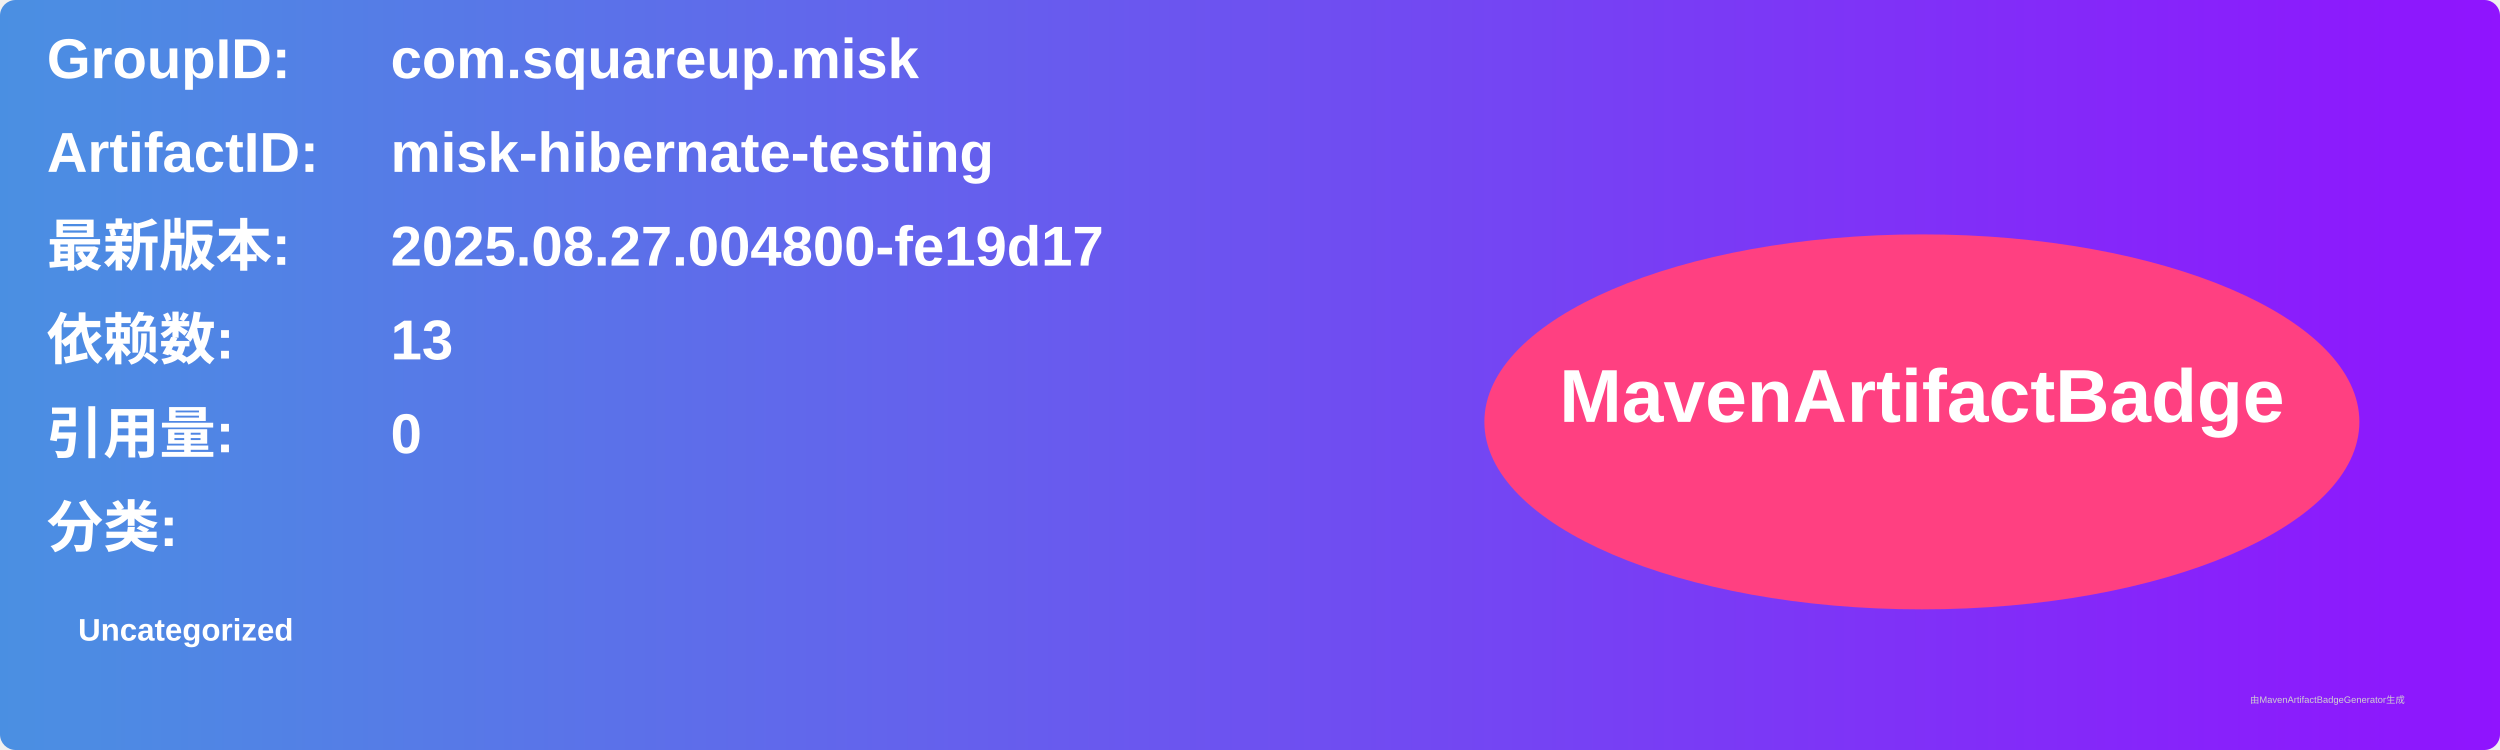
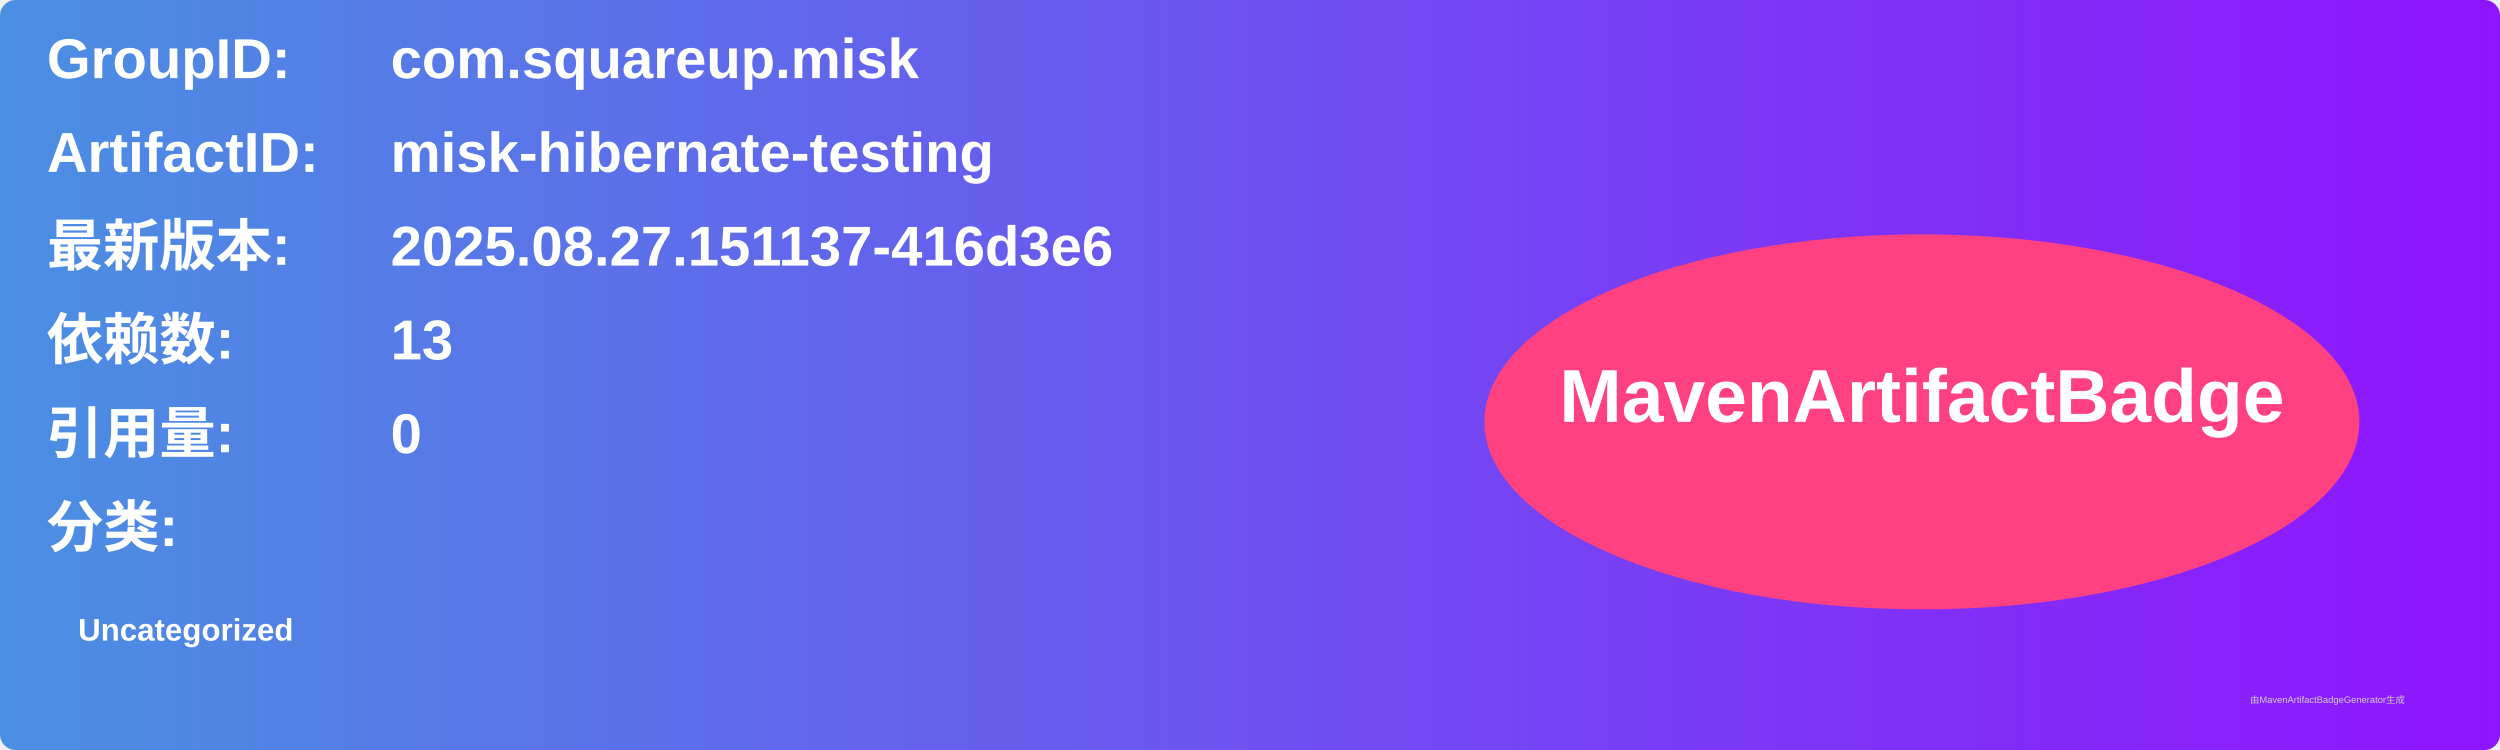
<svg xmlns="http://www.w3.org/2000/svg" width="800" height="240" viewBox="0 0 800 240">
  <linearGradient id="grad" x1="0%" y1="0%" x2="100%" y2="0%">
    <stop offset="0%" stop-color="#4a90e2" />
    <stop offset="100%" stop-color="#9013fe" />
  </linearGradient>
  <rect width="100%" height="100%" rx="5" ry="5" fill="url(#grad)" />
  <g transform="translate(15, 15)">
    <text x="0" y="10" font-family="Arial" font-size="18" fill="white" font-weight="bold" width="260">GroupID:</text>
    <text x="110" y="10" font-family="Arial" font-size="18" fill="white" font-weight="bold" width="460">com.squareup.misk</text>
    <text x="0" y="40" font-family="Arial" font-size="18" fill="white" font-weight="bold" width="260">ArtifactID:</text>
    <text x="110" y="40" font-family="Arial" font-size="18" fill="white" font-weight="bold" width="460">misk-hibernate-testing</text>
    <text x="0" y="70" font-family="Arial" font-size="18" fill="white" font-weight="bold">最新版本:</text>
    <text x="110" y="70" font-family="Arial" font-size="18" fill="white" font-weight="bold">
-       <tspan font-weight="bold">2025.08.27.004800-fe19d17</tspan>
+       <tspan font-weight="bold">2025.08.27.151137-416d3e6</tspan>
    </text>
    <text x="0" y="100" font-family="Arial" font-size="18" fill="white" font-weight="bold">依赖数: </text>
    <text x="110" y="100" font-family="Arial" font-size="18" fill="white">
      <tspan font-weight="bold">13</tspan>
    </text>
    <text x="0" y="130" font-family="Arial" font-size="18" fill="white" font-weight="bold">引用量: </text>
    <text x="110" y="130" font-family="Arial" font-size="18" fill="white">
      <tspan font-weight="bold">0</tspan>
    </text>
    <text x="0" y="160" font-family="Arial" font-size="18" fill="white" font-weight="bold">分类:</text>
    <text x="10" y="190" font-family="Arial" font-size="10" fill="white">
      <tspan font-weight="bold">Uncategorized</tspan>
    </text>
    <ellipse cx="600" cy="120" rx="140" ry="60" fill="#ff4081" />
    <text x="600" y="120" text-anchor="middle" font-family="Arial" font-size="24" fill="white" font-weight="bold">MavenArtifactBadge</text>
  </g>
  <text x="720" y="225" font-family="Arial" font-size="3" fill="#d0d0d0">由MavenArtifactBadgeGenerator生成</text>
</svg>
